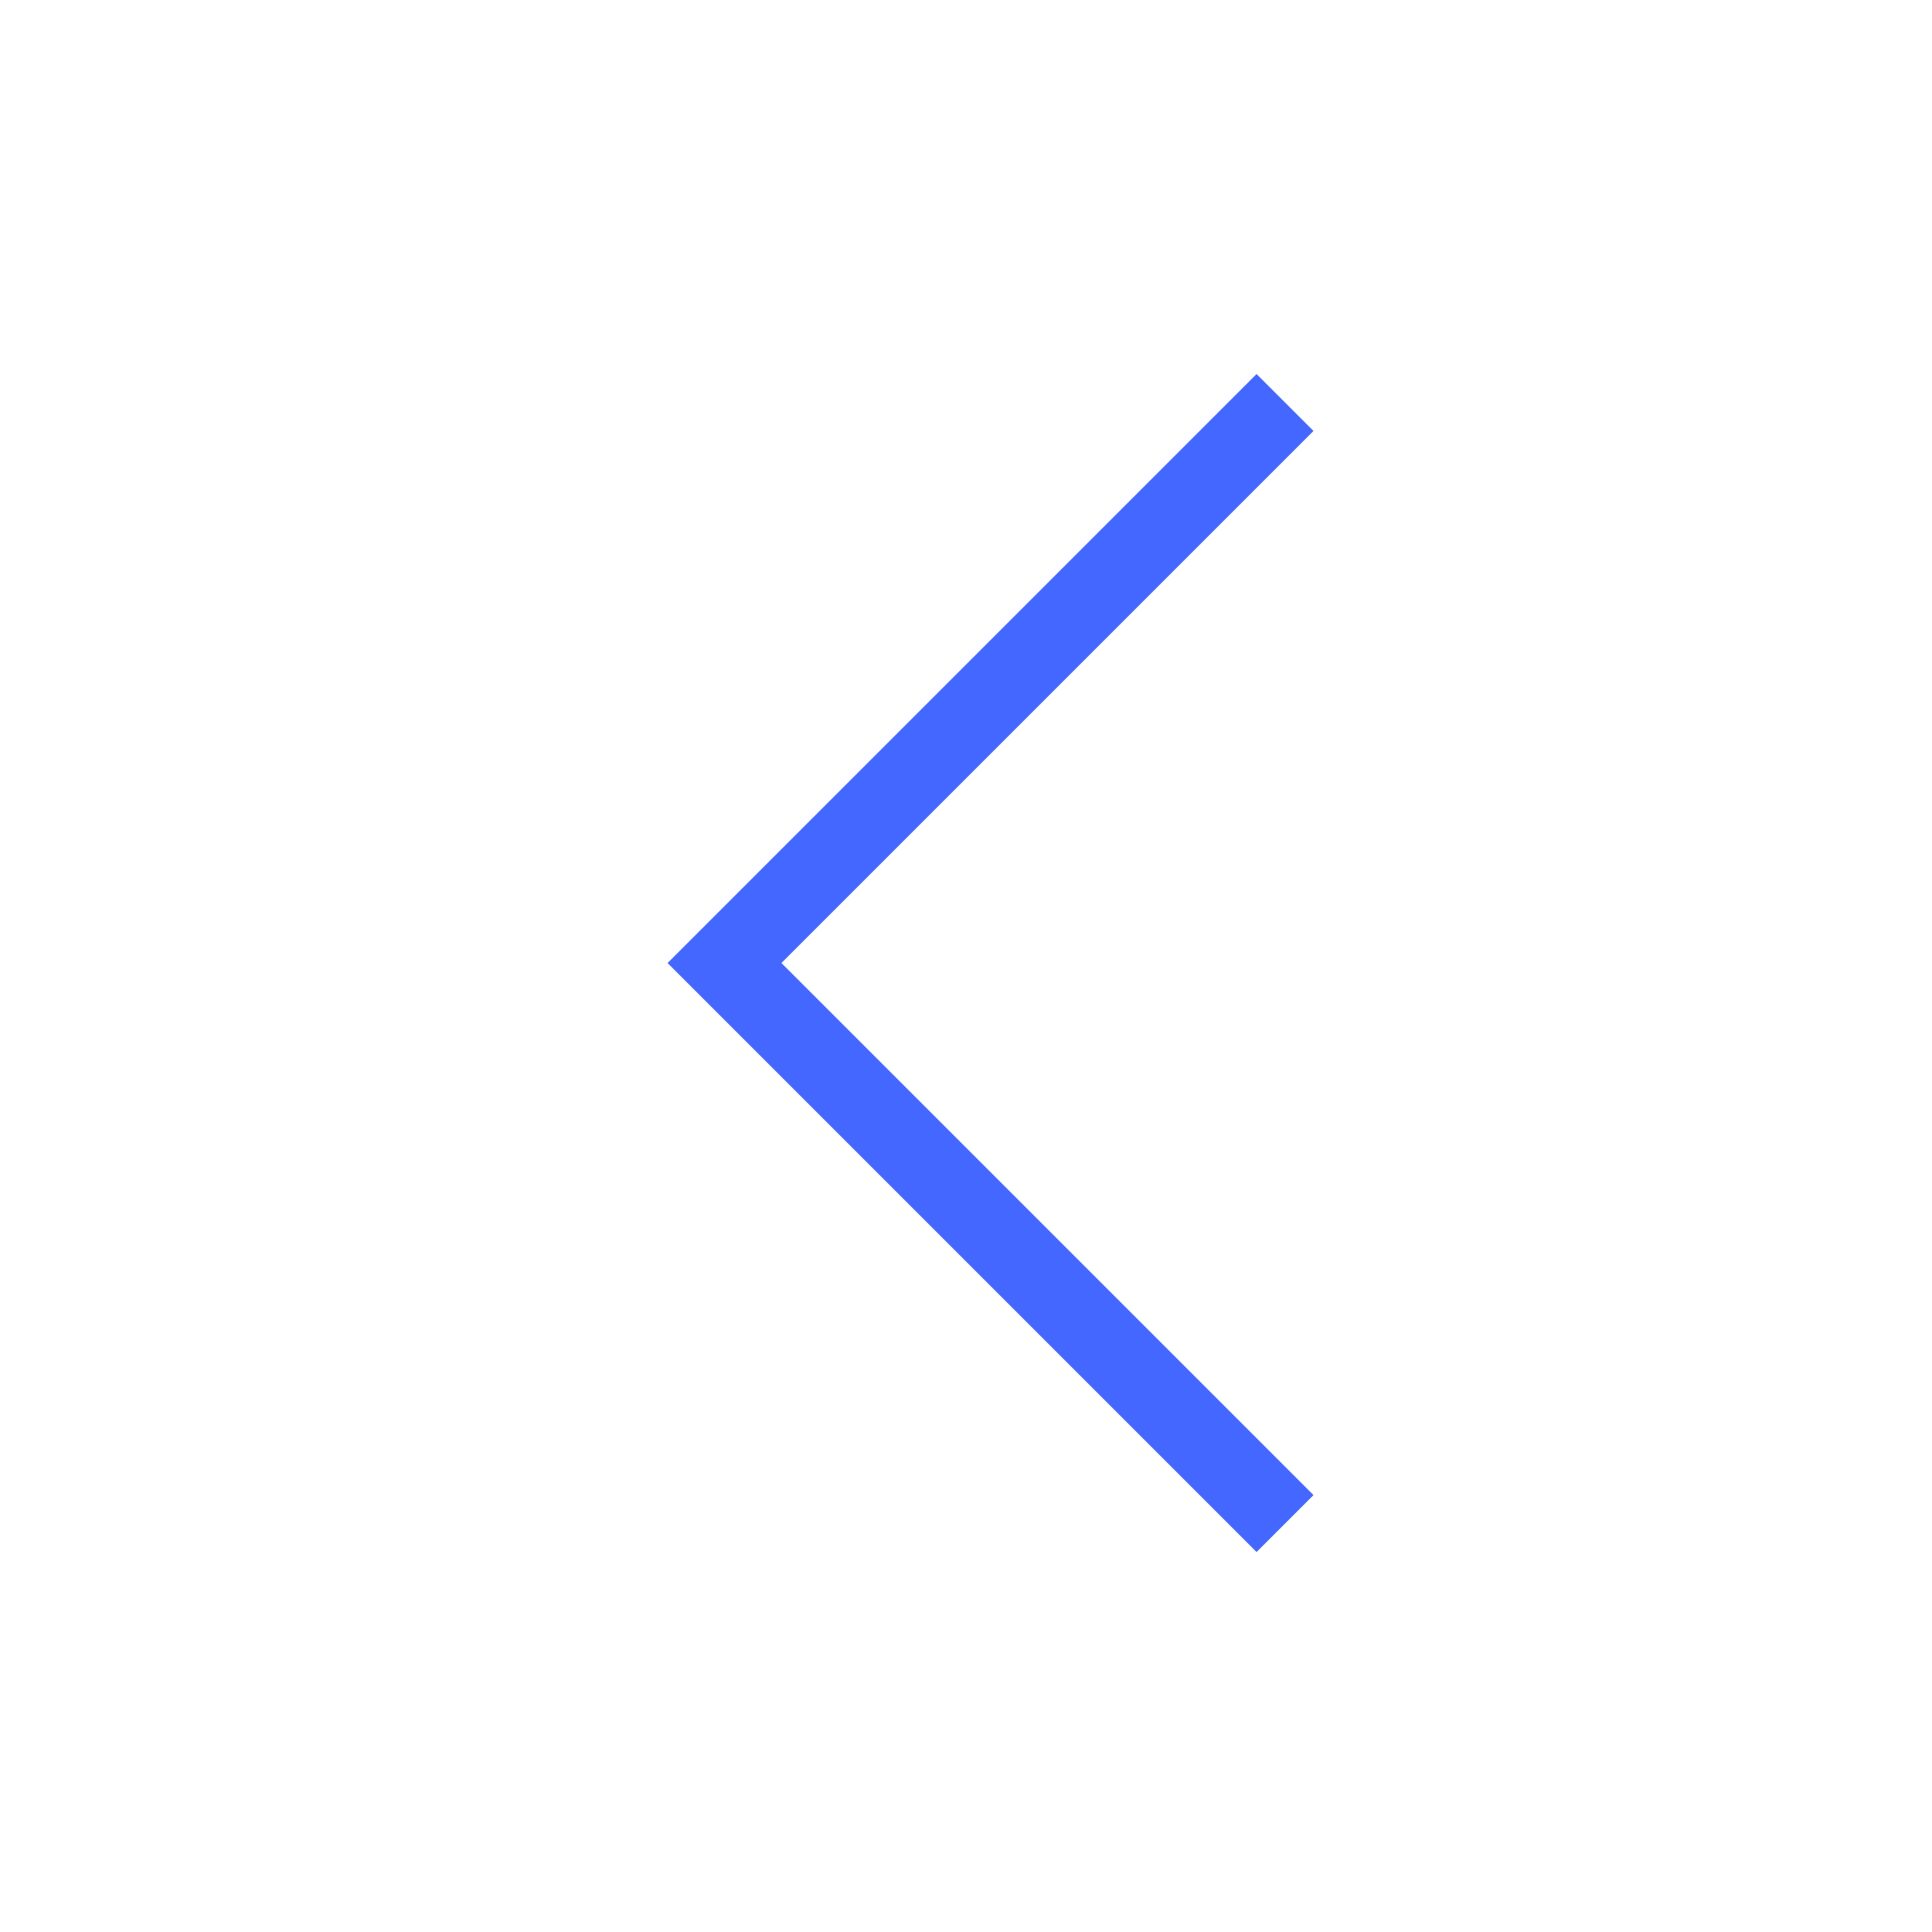
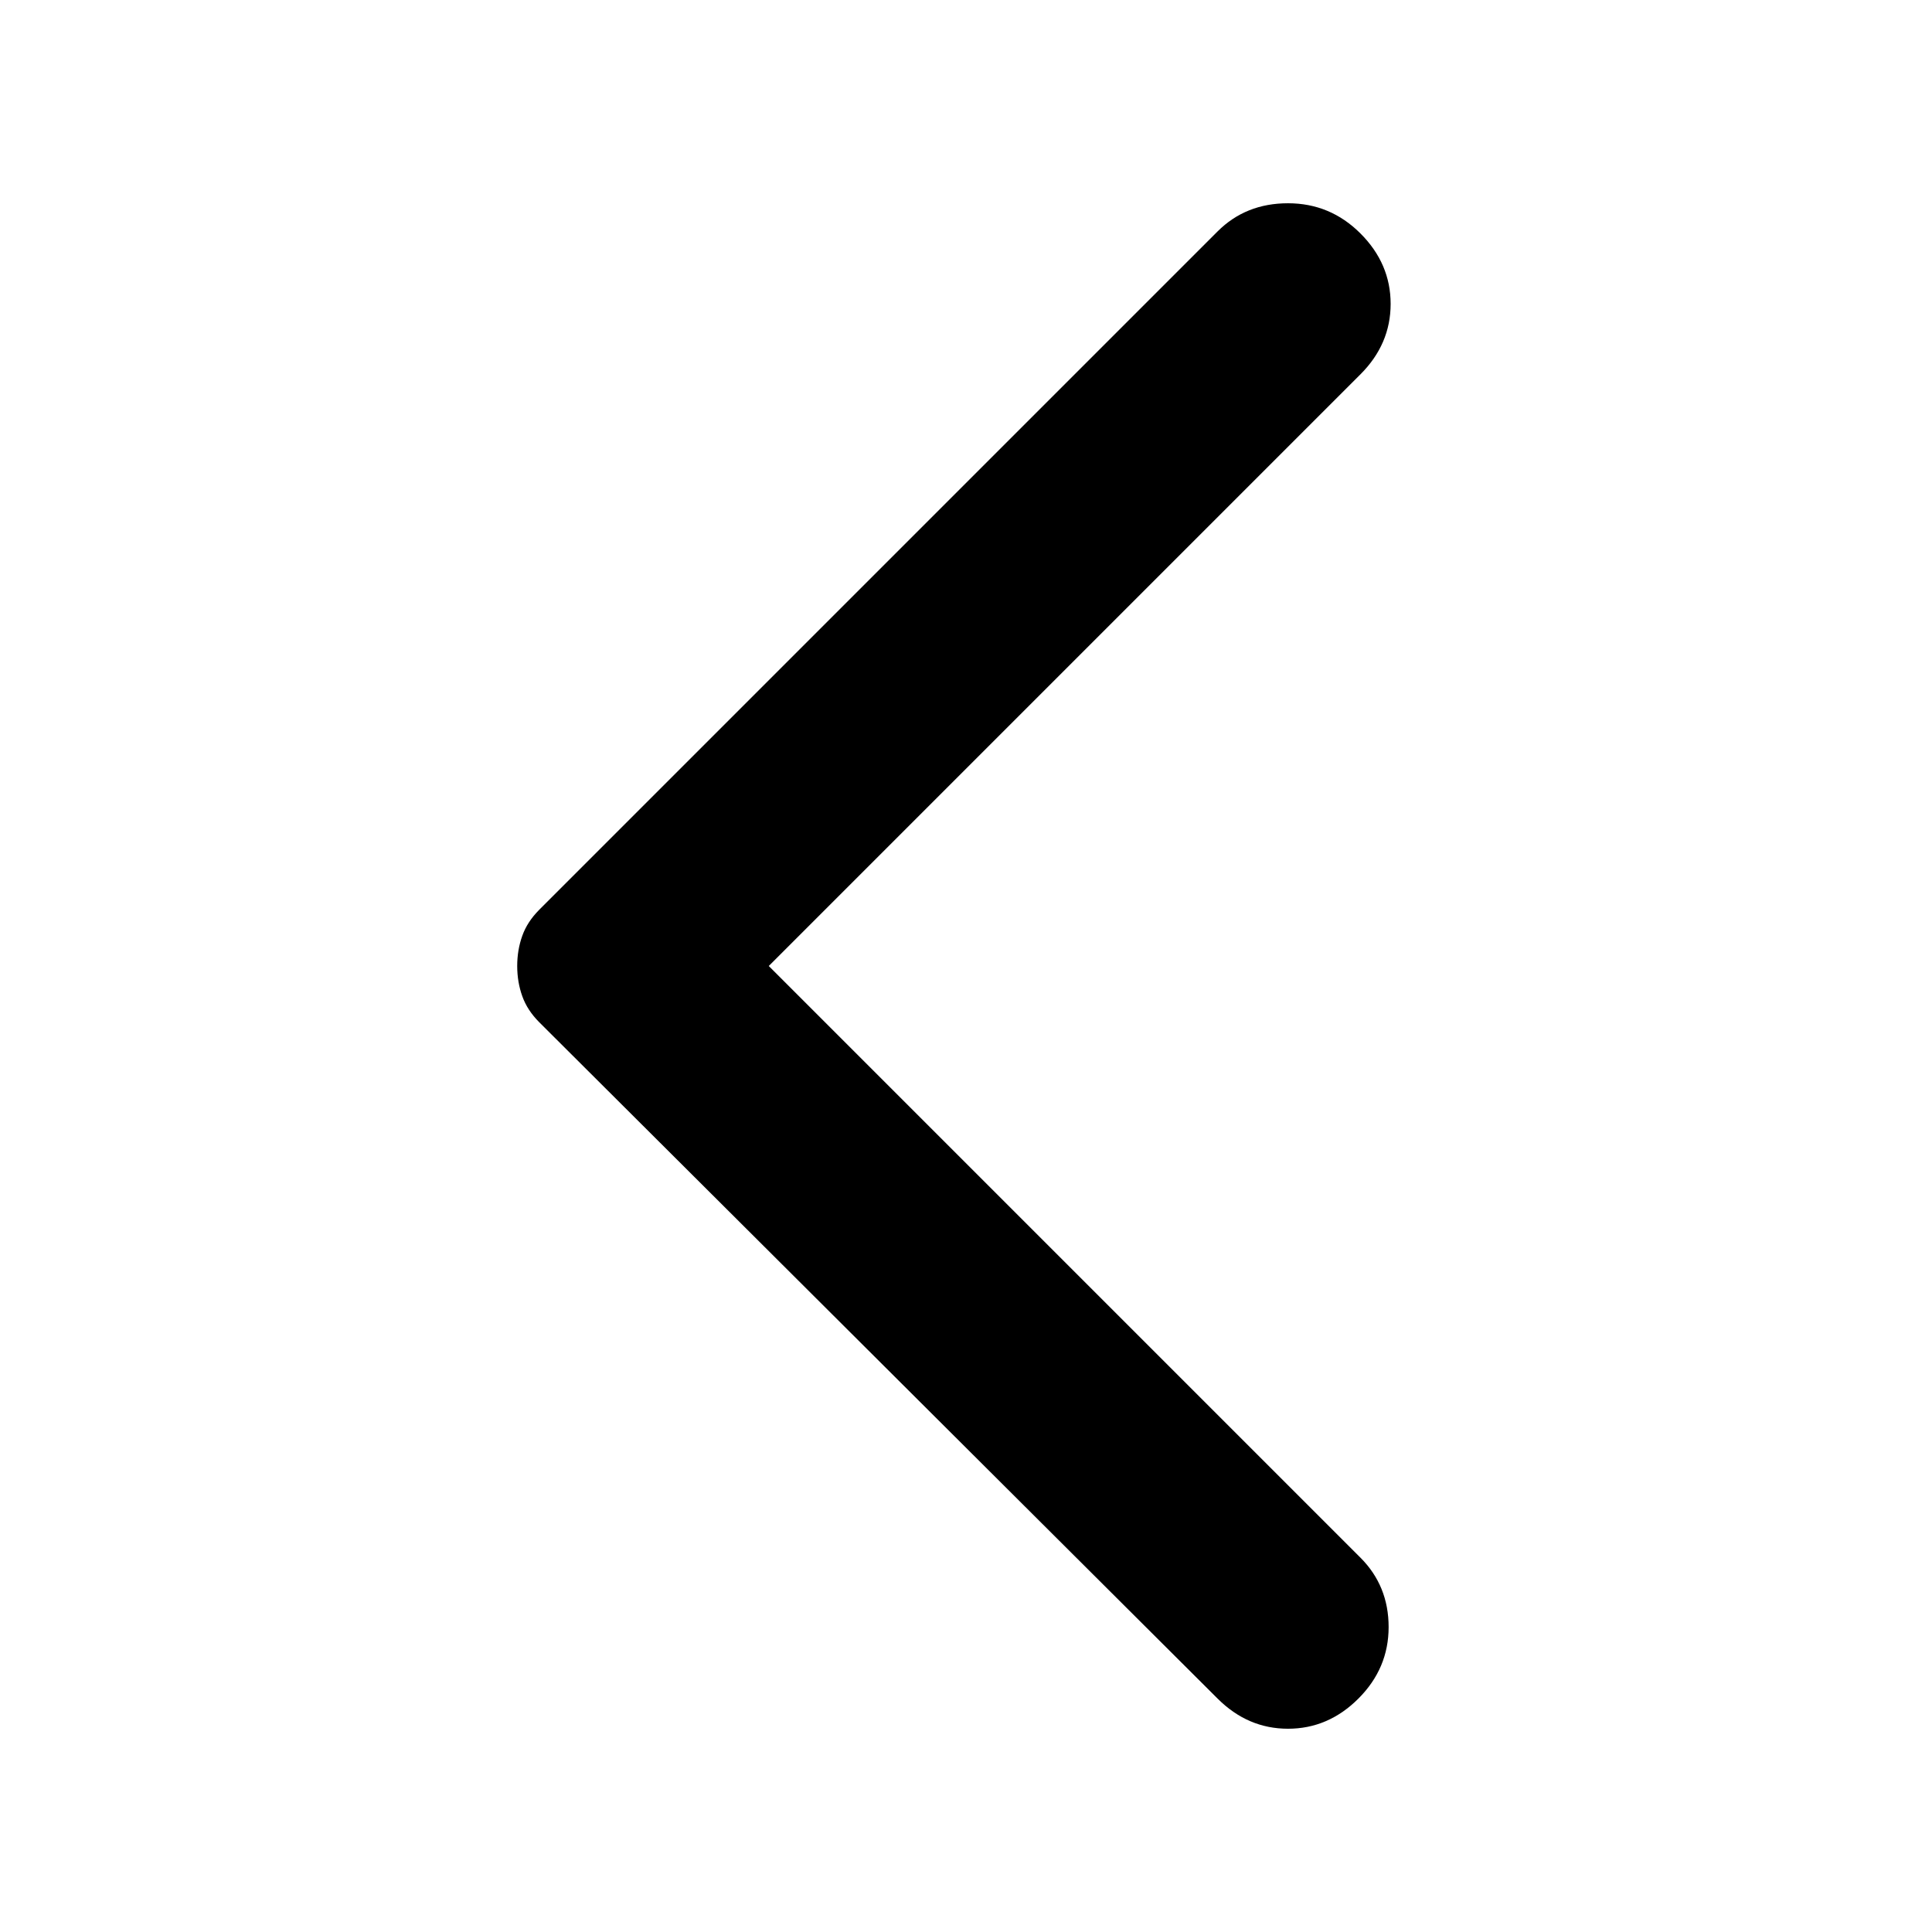
- <svg xmlns="http://www.w3.org/2000/svg" width="24" height="24" viewBox="0 0 24 24" fill="none">
-   <path d="M15.963 18.926L9 11.963L15.963 5" stroke="#4468FF" />
+ <svg xmlns="http://www.w3.org/2000/svg" height="24" width="24">
+   <path d="M15.125 21.1 6.7 12.7q-.15-.15-.212-.325-.063-.175-.063-.375t.063-.375q.062-.175.212-.325l8.425-8.425q.35-.35.875-.35t.9.375q.375.375.375.875t-.375.875L9.55 12l7.35 7.35q.35.35.35.862 0 .513-.375.888t-.875.375q-.5 0-.875-.375Z" />
</svg>
